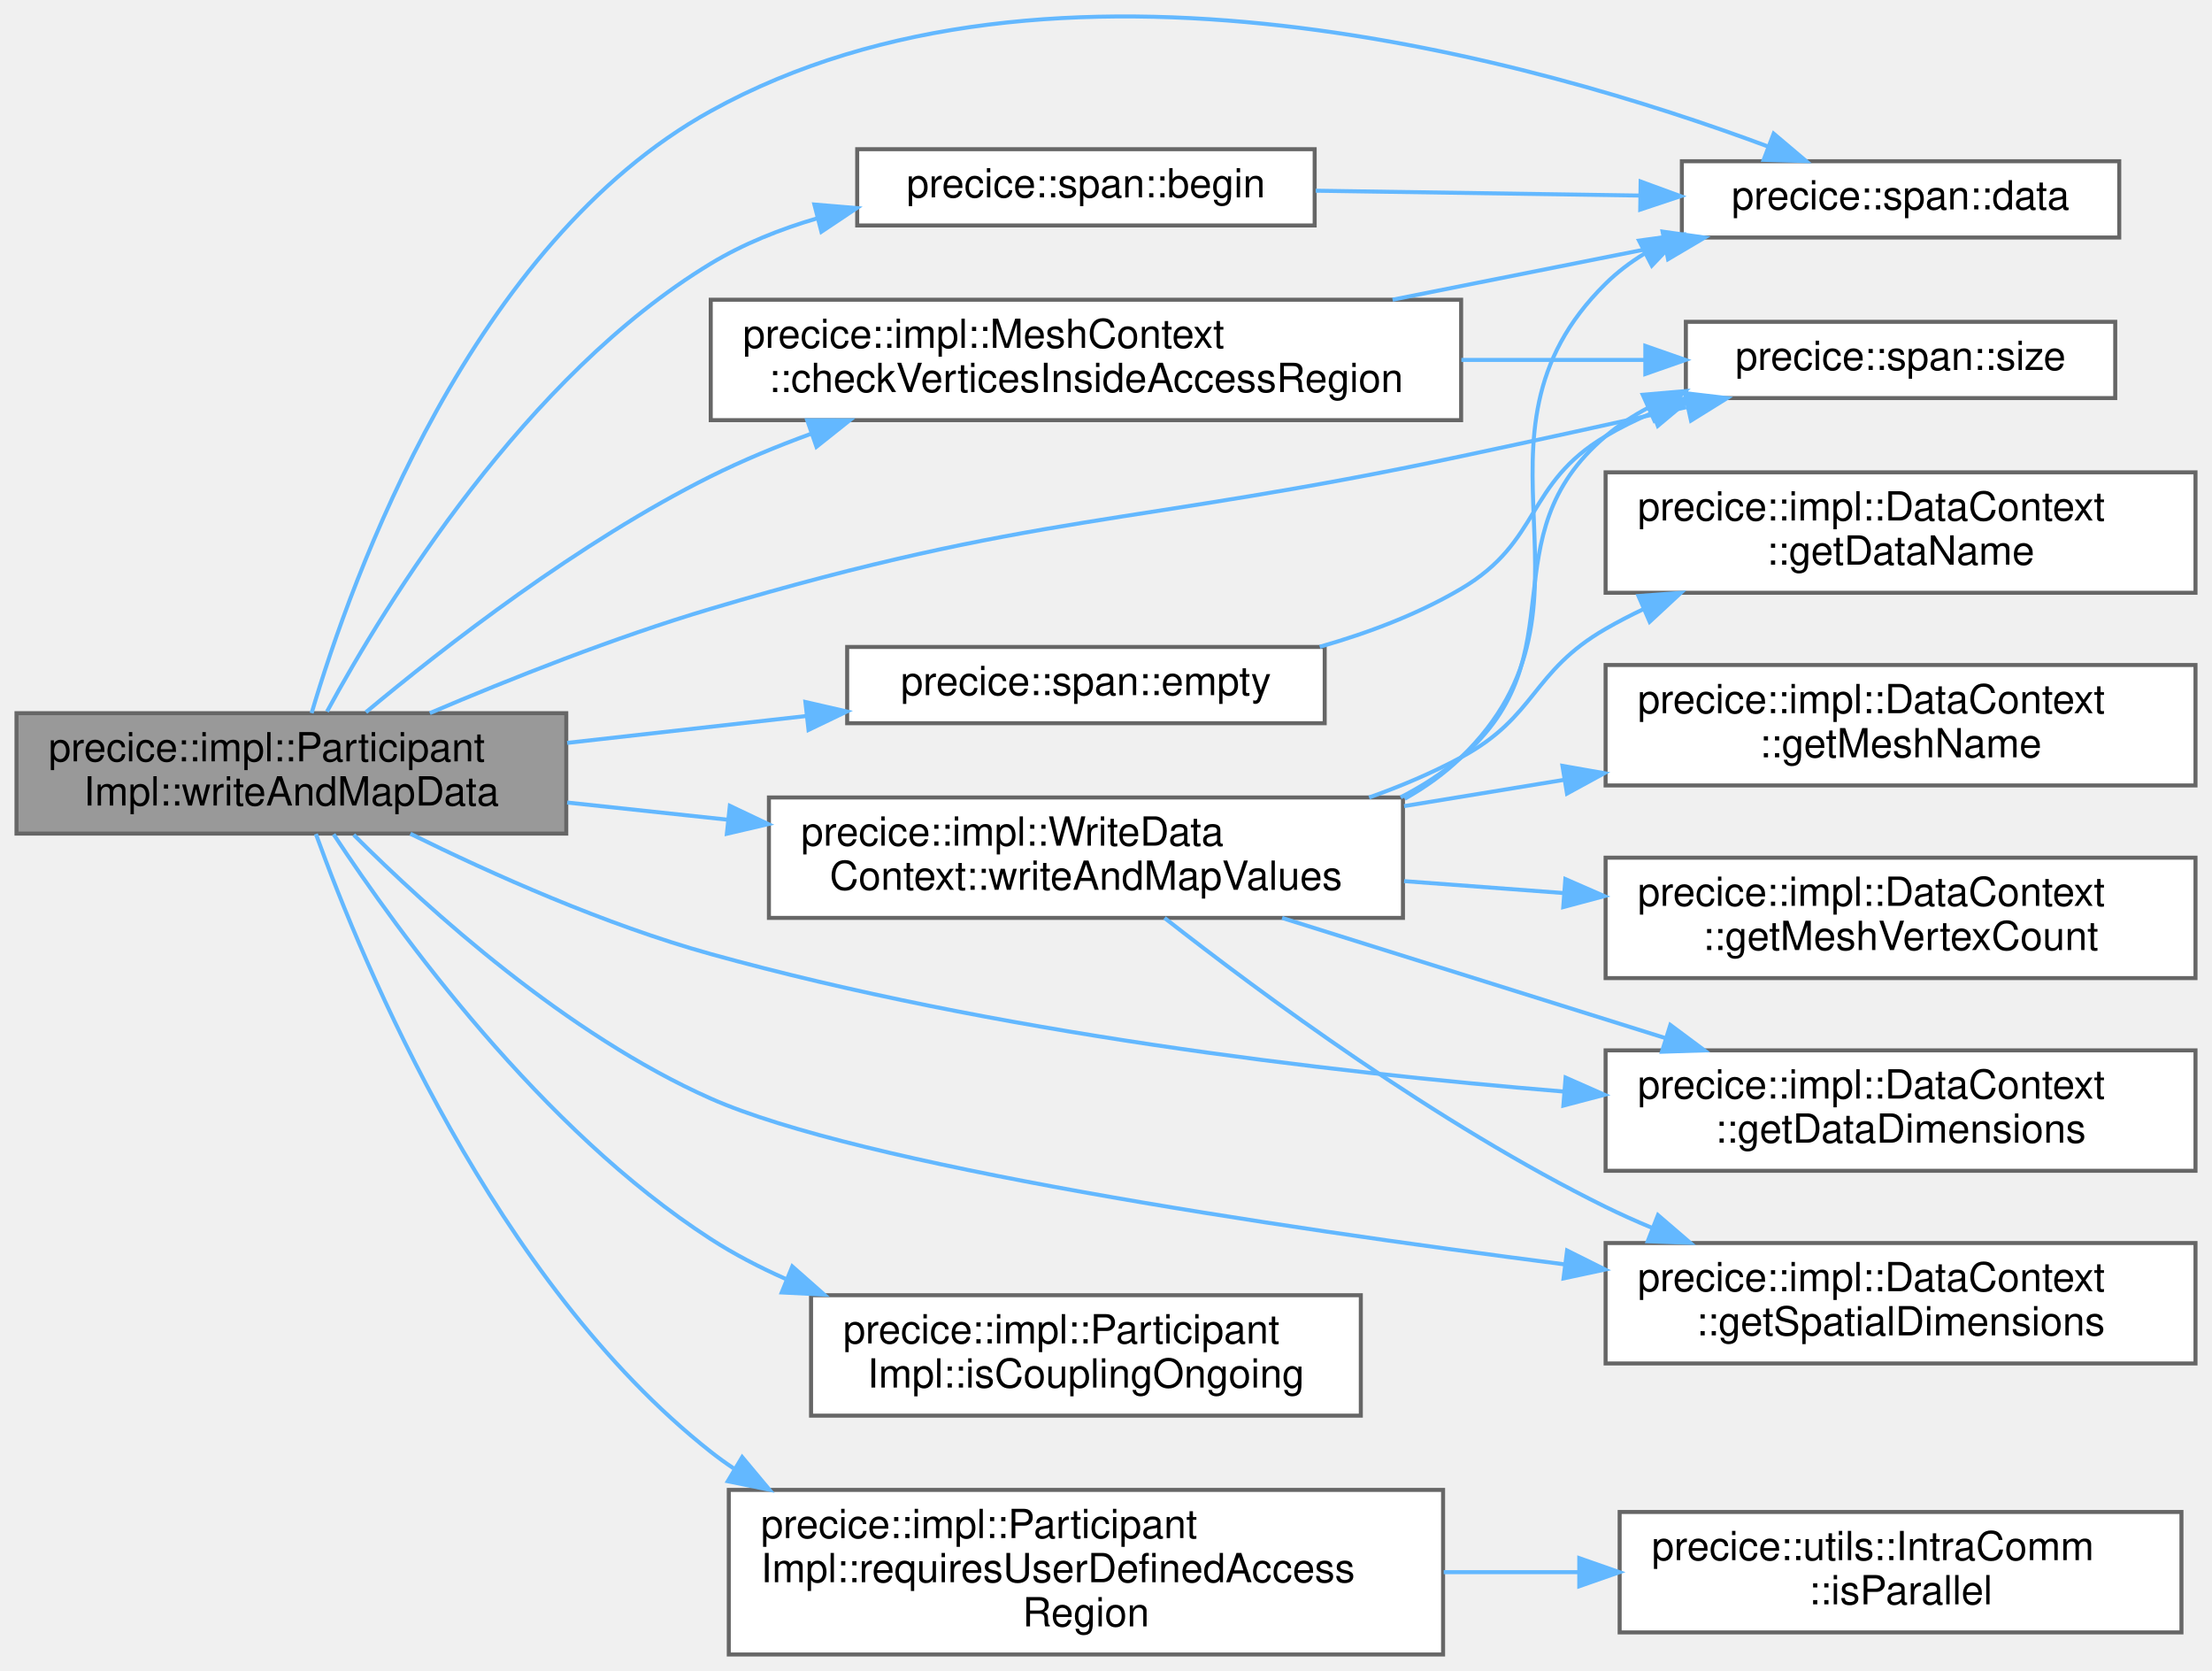
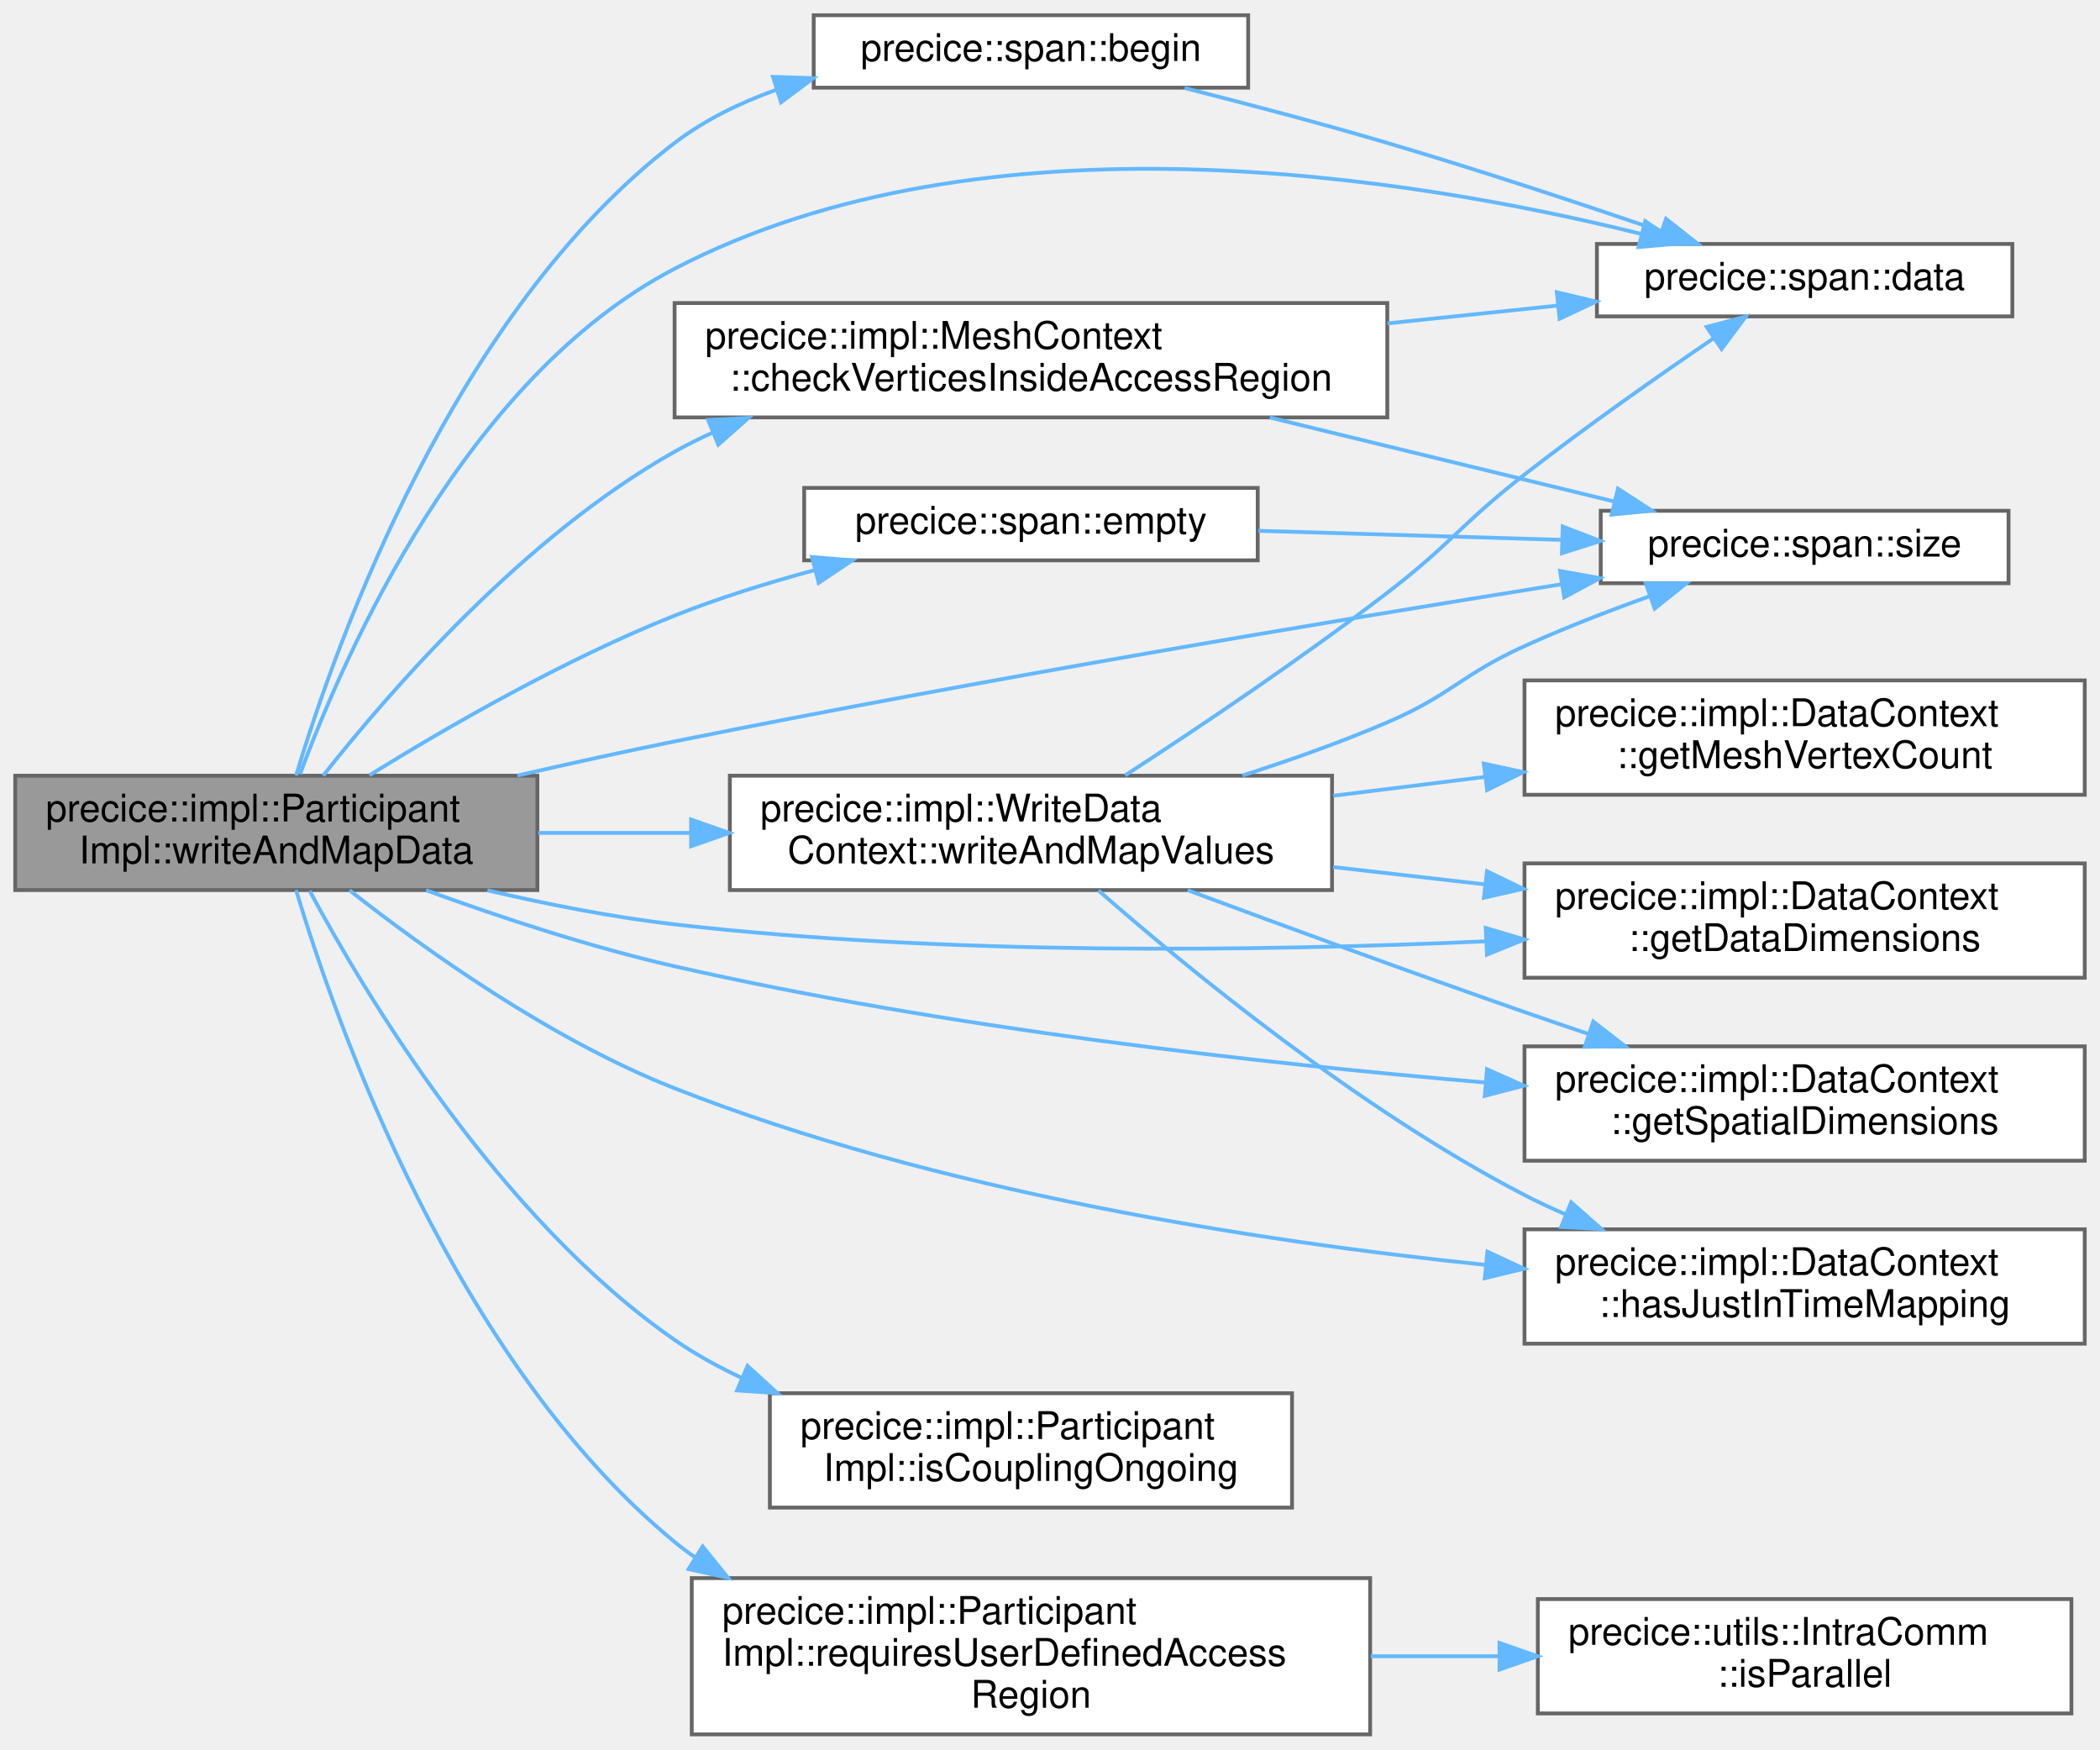
- <svg xmlns="http://www.w3.org/2000/svg" xmlns:xlink="http://www.w3.org/1999/xlink" width="551pt" height="416pt" viewBox="0.00 0.00 551.00 416.17">
-   <g id="graph0" class="graph" transform="scale(1 1) rotate(0) translate(4 412.17)">
+ <svg xmlns="http://www.w3.org/2000/svg" xmlns:xlink="http://www.w3.org/1999/xlink" width="551pt" height="459pt" viewBox="0.00 0.00 551.00 459.00">
+   <g id="graph0" class="graph" transform="scale(1 1) rotate(0) translate(4 455)">
    <g id="Node000001" class="node">
      <g id="a_Node000001">
        <a xlink:title="Writes data values to a mesh using a just-in-time mapping (experimental).">
-           <polygon fill="#999999" stroke="#666666" points="137,-234.5 0,-234.5 0,-204.5 137,-204.5 137,-234.5" />
-           <text text-anchor="start" x="8" y="-222.5" font-family="Helvetica,sans-Serif" font-size="10.00">precice::impl::Participant</text>
-           <text text-anchor="middle" x="68.5" y="-211.5" font-family="Helvetica,sans-Serif" font-size="10.00">Impl::writeAndMapData</text>
+           <polygon fill="#999999" stroke="#666666" points="137,-251.5 0,-251.5 0,-221.5 137,-221.5 137,-251.5" />
+           <text text-anchor="start" x="8" y="-239.5" font-family="Helvetica,sans-Serif" font-size="10.00">precice::impl::Participant</text>
+           <text text-anchor="middle" x="68.5" y="-228.5" font-family="Helvetica,sans-Serif" font-size="10.00">Impl::writeAndMapData</text>
        </a>
      </g>
    </g>
    <g id="Node000002" class="node">
      <g id="a_Node000002">
        <a xlink:href="classprecice_1_1span.html#ab25ca07a93bfa334622507c2c22b1034" target="_top" xlink:title=" ">
-           <polygon fill="white" stroke="#666666" points="323.5,-375 209.5,-375 209.5,-356 323.5,-356 323.5,-375" />
-           <text text-anchor="middle" x="266.5" y="-363" font-family="Helvetica,sans-Serif" font-size="10.00">precice::span::begin</text>
+           <polygon fill="white" stroke="#666666" points="323.5,-451 209.5,-451 209.5,-432 323.5,-432 323.5,-451" />
+           <text text-anchor="middle" x="266.5" y="-439" font-family="Helvetica,sans-Serif" font-size="10.00">precice::span::begin</text>
        </a>
      </g>
    </g>
    <g id="edge1_Node000001_Node000002" class="edge">
      <g id="a_edge1_Node000001_Node000002">
        <a xlink:title=" ">
-           <path fill="none" stroke="#63b8ff" d="M77.37,-234.89C92.16,-262.1 126.78,-318.49 173,-346.5 181.12,-351.42 190.29,-355.08 199.63,-357.81" />
-           <polygon fill="#63b8ff" stroke="#63b8ff" points="198.83,-361.22 209.39,-360.33 200.58,-354.44 198.83,-361.22" />
+           <path fill="none" stroke="#63b8ff" d="M73.7,-251.59C84.2,-286.5 115.05,-373.21 173,-417.5 180.91,-423.54 190.19,-428.07 199.77,-431.47" />
+           <polygon fill="#63b8ff" stroke="#63b8ff" points="198.82,-434.84 209.41,-434.5 200.92,-428.16 198.82,-434.84" />
        </a>
      </g>
    </g>
    <g id="Node000003" class="node">
      <g id="a_Node000003">
        <a xlink:href="classprecice_1_1span.html#a38fb4273ab189e44dfb475c17e063a9a" target="_top" xlink:title=" ">
-           <polygon fill="white" stroke="#666666" points="524,-372 415,-372 415,-353 524,-353 524,-372" />
-           <text text-anchor="middle" x="469.5" y="-360" font-family="Helvetica,sans-Serif" font-size="10.00">precice::span::data</text>
+           <polygon fill="white" stroke="#666666" points="524,-391 415,-391 415,-372 524,-372 524,-391" />
+           <text text-anchor="middle" x="469.5" y="-379" font-family="Helvetica,sans-Serif" font-size="10.00">precice::span::data</text>
        </a>
      </g>
    </g>
    <g id="edge6_Node000001_Node000003" class="edge">
      <g id="a_edge6_Node000001_Node000003">
        <a xlink:title=" ">
-           <path fill="none" stroke="#63b8ff" d="M73.54,-234.52C83.64,-268.65 113.53,-351.6 173,-384.5 258.36,-431.72 379.38,-396.92 436.41,-375.7" />
-           <polygon fill="#63b8ff" stroke="#63b8ff" points="437.88,-378.88 445.97,-372.04 435.38,-372.34 437.88,-378.88" />
+           <path fill="none" stroke="#63b8ff" d="M74.73,-251.91C86.46,-283.7 118.22,-355.96 173,-384.5 254.51,-426.96 366.64,-408.53 426.62,-393.63" />
+           <polygon fill="#63b8ff" stroke="#63b8ff" points="427.68,-396.97 436.49,-391.1 425.94,-390.19 427.68,-396.97" />
        </a>
      </g>
    </g>
    <g id="Node000004" class="node">
      <g id="a_Node000004">
        <a xlink:href="structprecice_1_1impl_1_1MeshContext.html#a32471c35e1b1f541edd0d9cd9bdfd691" target="_top" xlink:title=" ">
-           <polygon fill="white" stroke="#666666" points="360,-337.5 173,-337.5 173,-307.5 360,-307.5 360,-337.5" />
-           <text text-anchor="start" x="181" y="-325.5" font-family="Helvetica,sans-Serif" font-size="10.00">precice::impl::MeshContext</text>
-           <text text-anchor="middle" x="266.5" y="-314.5" font-family="Helvetica,sans-Serif" font-size="10.00">::checkVerticesInsideAccessRegion</text>
+           <polygon fill="white" stroke="#666666" points="360,-375.5 173,-375.5 173,-345.5 360,-345.5 360,-375.5" />
+           <text text-anchor="start" x="181" y="-363.5" font-family="Helvetica,sans-Serif" font-size="10.00">precice::impl::MeshContext</text>
+           <text text-anchor="middle" x="266.5" y="-352.5" font-family="Helvetica,sans-Serif" font-size="10.00">::checkVerticesInsideAccessRegion</text>
        </a>
      </g>
    </g>
    <g id="edge3_Node000001_Node000004" class="edge">
      <g id="a_edge3_Node000001_Node000004">
        <a xlink:title=" ">
-           <path fill="none" stroke="#63b8ff" d="M87.07,-234.74C106.81,-251.2 140.38,-277.25 173,-293.5 180.88,-297.43 189.4,-300.96 197.97,-304.09" />
-           <polygon fill="#63b8ff" stroke="#63b8ff" points="197.05,-307.48 207.64,-307.47 199.35,-300.87 197.05,-307.48" />
+           <path fill="none" stroke="#63b8ff" d="M80.79,-251.52C98.15,-273.55 133.55,-314.38 173,-336.5 176.23,-338.31 179.6,-339.99 183.06,-341.54" />
+           <polygon fill="#63b8ff" stroke="#63b8ff" points="181.81,-344.81 192.39,-345.37 184.47,-338.34 181.81,-344.81" />
        </a>
      </g>
    </g>
    <g id="Node000005" class="node">
      <g id="a_Node000005">
        <a xlink:href="classprecice_1_1span.html#ae91f5ed50b6cbf0d15382b8e3c2a9a04" target="_top" xlink:title=" ">
-           <polygon fill="white" stroke="#666666" points="523,-332 416,-332 416,-313 523,-313 523,-332" />
-           <text text-anchor="middle" x="469.5" y="-320" font-family="Helvetica,sans-Serif" font-size="10.00">precice::span::size</text>
-         </a>
-       </g>
-     </g>
-     <g id="edge14_Node000001_Node000005" class="edge">
-       <g id="a_edge14_Node000001_Node000005">
-         <a xlink:title=" ">
-           <path fill="none" stroke="#63b8ff" d="M103,-234.52C123.01,-243.04 149.1,-253.4 173,-260.5 254.3,-284.66 277.04,-280.9 360,-298.5 378.3,-302.38 398.3,-306.77 416.09,-310.72" />
-           <polygon fill="#63b8ff" stroke="#63b8ff" points="415.76,-314.23 426.28,-312.99 417.28,-307.4 415.76,-314.23" />
+           <polygon fill="white" stroke="#666666" points="523,-321 416,-321 416,-302 523,-302 523,-321" />
+           <text text-anchor="middle" x="469.5" y="-309" font-family="Helvetica,sans-Serif" font-size="10.00">precice::span::size</text>
+         </a>
+       </g>
+     </g>
+     <g id="edge15_Node000001_Node000005" class="edge">
+       <g id="a_edge15_Node000001_Node000005">
+         <a xlink:title=" ">
+           <path fill="none" stroke="#63b8ff" d="M131.77,-251.54C145.33,-254.65 159.62,-257.8 173,-260.5 252.96,-276.66 345.73,-292.14 405.69,-301.72" />
+           <polygon fill="#63b8ff" stroke="#63b8ff" points="405.33,-305.21 415.75,-303.33 406.43,-298.3 405.33,-305.21" />
        </a>
      </g>
    </g>
    <g id="Node000006" class="node">
      <g id="a_Node000006">
        <a xlink:href="classprecice_1_1span.html#a864923e4c92c2dd5176f2956531c977c" target="_top" xlink:title=" ">
-           <polygon fill="white" stroke="#666666" points="326,-251 207,-251 207,-232 326,-232 326,-251" />
-           <text text-anchor="middle" x="266.5" y="-239" font-family="Helvetica,sans-Serif" font-size="10.00">precice::span::empty</text>
+           <polygon fill="white" stroke="#666666" points="326,-327 207,-327 207,-308 326,-308 326,-327" />
+           <text text-anchor="middle" x="266.5" y="-315" font-family="Helvetica,sans-Serif" font-size="10.00">precice::span::empty</text>
        </a>
      </g>
    </g>
    <g id="edge7_Node000001_Node000006" class="edge">
      <g id="a_edge7_Node000001_Node000006">
        <a xlink:title=" ">
-           <path fill="none" stroke="#63b8ff" d="M137.23,-227.1C156.54,-229.27 177.6,-231.63 196.96,-233.81" />
-           <polygon fill="#63b8ff" stroke="#63b8ff" points="196.59,-237.29 206.92,-234.92 197.37,-230.33 196.59,-237.29" />
+           <path fill="none" stroke="#63b8ff" d="M92.93,-251.62C113.38,-264.28 144.22,-282.05 173,-293.5 184.68,-298.15 197.54,-302.14 209.87,-305.47" />
+           <polygon fill="#63b8ff" stroke="#63b8ff" points="209.05,-308.87 219.61,-307.99 210.81,-302.1 209.05,-308.87" />
        </a>
      </g>
    </g>
    <g id="Node000007" class="node">
      <g id="a_Node000007">
        <a xlink:href="classprecice_1_1impl_1_1DataContext.html#a947bcec25838edbba8d675527d1bb568" target="_top" xlink:title="Get the dimensions of _providedData.">
-           <polygon fill="white" stroke="#666666" points="543,-150.5 396,-150.5 396,-120.5 543,-120.5 543,-150.5" />
-           <text text-anchor="start" x="404" y="-138.5" font-family="Helvetica,sans-Serif" font-size="10.00">precice::impl::DataContext</text>
-           <text text-anchor="middle" x="469.5" y="-127.5" font-family="Helvetica,sans-Serif" font-size="10.00">::getDataDimensions</text>
+           <polygon fill="white" stroke="#666666" points="543,-228.5 396,-228.5 396,-198.5 543,-198.5 543,-228.5" />
+           <text text-anchor="start" x="404" y="-216.5" font-family="Helvetica,sans-Serif" font-size="10.00">precice::impl::DataContext</text>
+           <text text-anchor="middle" x="469.5" y="-205.5" font-family="Helvetica,sans-Serif" font-size="10.00">::getDataDimensions</text>
        </a>
      </g>
    </g>
    <g id="edge9_Node000001_Node000007" class="edge">
      <g id="a_edge9_Node000001_Node000007">
        <a xlink:title=" ">
-           <path fill="none" stroke="#63b8ff" d="M98.15,-204.46C118.5,-194.42 146.76,-181.78 173,-174.5 243.23,-155.01 325.64,-145.16 385.56,-140.24" />
-           <polygon fill="#63b8ff" stroke="#63b8ff" points="386.03,-143.72 395.72,-139.44 385.48,-136.74 386.03,-143.72" />
+           <path fill="none" stroke="#63b8ff" d="M123.88,-221.44C139.6,-217.76 156.87,-214.35 173,-212.5 244.55,-204.31 326.49,-205.41 385.9,-208.06" />
+           <polygon fill="#63b8ff" stroke="#63b8ff" points="385.83,-211.56 395.98,-208.54 386.16,-204.57 385.83,-211.56" />
        </a>
      </g>
    </g>
    <g id="Node000008" class="node">
      <g id="a_Node000008">
        <a xlink:href="classprecice_1_1impl_1_1DataContext.html#ab6daa625b7405f14df10ac1f93dc49f6" target="_top" xlink:title="Get the spatial dimensions of _providedData.">
-           <polygon fill="white" stroke="#666666" points="543,-102.5 396,-102.5 396,-72.5 543,-72.5 543,-102.5" />
-           <text text-anchor="start" x="404" y="-90.5" font-family="Helvetica,sans-Serif" font-size="10.00">precice::impl::DataContext</text>
-           <text text-anchor="middle" x="469.5" y="-79.5" font-family="Helvetica,sans-Serif" font-size="10.00">::getSpatialDimensions</text>
+           <polygon fill="white" stroke="#666666" points="543,-180.5 396,-180.5 396,-150.5 543,-150.5 543,-180.5" />
+           <text text-anchor="start" x="404" y="-168.5" font-family="Helvetica,sans-Serif" font-size="10.00">precice::impl::DataContext</text>
+           <text text-anchor="middle" x="469.5" y="-157.5" font-family="Helvetica,sans-Serif" font-size="10.00">::getSpatialDimensions</text>
        </a>
      </g>
    </g>
    <g id="edge10_Node000001_Node000008" class="edge">
      <g id="a_edge10_Node000001_Node000008">
        <a xlink:title=" ">
-           <path fill="none" stroke="#63b8ff" d="M84.03,-204.2C102.74,-185.51 137.12,-154.41 173,-138.5 210.16,-122.02 311.93,-106.67 385.67,-97.2" />
-           <polygon fill="#63b8ff" stroke="#63b8ff" points="386.4,-100.64 395.88,-95.9 385.52,-93.69 386.4,-100.64" />
+           <path fill="none" stroke="#63b8ff" d="M107.79,-221.46C127.08,-214.42 150.99,-206.51 173,-201.5 243.86,-185.38 326.03,-176.11 385.71,-171.02" />
+           <polygon fill="#63b8ff" stroke="#63b8ff" points="386.16,-174.5 395.83,-170.18 385.58,-167.52 386.16,-174.5" />
        </a>
      </g>
    </g>
    <g id="Node000009" class="node">
      <g id="a_Node000009">
+         <a xlink:href="classprecice_1_1impl_1_1DataContext.html#a302ba32bc5da853e6c08c1219c299a8f" target="_top" xlink:title=" ">
+           <polygon fill="white" stroke="#666666" points="543,-132.5 396,-132.5 396,-102.5 543,-102.5 543,-132.5" />
+           <text text-anchor="start" x="404" y="-120.5" font-family="Helvetica,sans-Serif" font-size="10.00">precice::impl::DataContext</text>
+           <text text-anchor="middle" x="469.5" y="-109.5" font-family="Helvetica,sans-Serif" font-size="10.00">::hasJustInTimeMapping</text>
+         </a>
+       </g>
+     </g>
+     <g id="edge11_Node000001_Node000009" class="edge">
+       <g id="a_edge11_Node000001_Node000009">
+         <a xlink:title=" ">
+           <path fill="none" stroke="#63b8ff" d="M87.7,-221.45C107.45,-205.93 140.53,-182.26 173,-169.5 241.75,-142.49 325,-129.45 385.59,-123.19" />
+           <polygon fill="#63b8ff" stroke="#63b8ff" points="386.27,-126.64 395.87,-122.17 385.58,-119.67 386.27,-126.64" />
+         </a>
+       </g>
+     </g>
+     <g id="Node000010" class="node">
+       <g id="a_Node000010">
        <a xlink:href="classprecice_1_1impl_1_1ParticipantImpl.html#a7fccfe140801238825be5485eedef1f0" target="_top" xlink:title="Checks if the coupled simulation is still ongoing.">
          <polygon fill="white" stroke="#666666" points="335,-89.5 198,-89.5 198,-59.5 335,-59.5 335,-89.5" />
          <text text-anchor="start" x="206" y="-77.5" font-family="Helvetica,sans-Serif" font-size="10.00">precice::impl::Participant</text>
          <text text-anchor="middle" x="266.5" y="-66.5" font-family="Helvetica,sans-Serif" font-size="10.00">Impl::isCouplingOngoing</text>
        </a>
      </g>
    </g>
-     <g id="edge11_Node000001_Node000009" class="edge">
-       <g id="a_edge11_Node000001_Node000009">
-         <a xlink:title=" ">
-           <path fill="none" stroke="#63b8ff" d="M79.02,-204.33C95.29,-179.62 130.82,-130.72 173,-103.5 178.8,-99.76 185.11,-96.47 191.62,-93.59" />
-           <polygon fill="#63b8ff" stroke="#63b8ff" points="193.33,-96.67 201.27,-89.66 190.69,-90.19 193.33,-96.67" />
-         </a>
-       </g>
-     </g>
-     <g id="Node000010" class="node">
-       <g id="a_Node000010">
+     <g id="edge12_Node000001_Node000010" class="edge">
+       <g id="a_edge12_Node000001_Node000010">
+         <a xlink:title=" ">
+           <path fill="none" stroke="#63b8ff" d="M77.25,-221.29C92.07,-193.71 127.09,-135.36 173,-103.5 178.48,-99.7 184.48,-96.38 190.71,-93.48" />
+           <polygon fill="#63b8ff" stroke="#63b8ff" points="192.14,-96.67 199.97,-89.53 189.4,-90.24 192.14,-96.67" />
+         </a>
+       </g>
+     </g>
+     <g id="Node000011" class="node">
+       <g id="a_Node000011">
        <a xlink:href="classprecice_1_1impl_1_1ParticipantImpl.html#aec5e745bdbf614d8fc438f0f22f23526" target="_top" xlink:title=" ">
          <polygon fill="white" stroke="#666666" points="355.5,-41 177.5,-41 177.5,0 355.5,0 355.5,-41" />
          <text text-anchor="start" x="185.5" y="-29" font-family="Helvetica,sans-Serif" font-size="10.00">precice::impl::Participant</text>
          <text text-anchor="start" x="185.5" y="-18" font-family="Helvetica,sans-Serif" font-size="10.00">Impl::requiresUserDefinedAccess</text>
          <text text-anchor="middle" x="266.5" y="-7" font-family="Helvetica,sans-Serif" font-size="10.00">Region</text>
        </a>
      </g>
    </g>
-     <g id="edge12_Node000001_Node000010" class="edge">
-       <g id="a_edge12_Node000001_Node000010">
-         <a xlink:title=" ">
-           <path fill="none" stroke="#63b8ff" d="M74.61,-204.4C86.51,-171.49 119.23,-92.88 173,-50.5 174.83,-49.06 176.73,-47.68 178.7,-46.37" />
-           <polygon fill="#63b8ff" stroke="#63b8ff" points="180.84,-49.17 187.63,-41.04 177.25,-43.16 180.84,-49.17" />
+     <g id="edge13_Node000001_Node000011" class="edge">
+       <g id="a_edge13_Node000001_Node000011">
+         <a xlink:title=" ">
+           <path fill="none" stroke="#63b8ff" d="M73.68,-221.49C84.24,-186.31 115.35,-97.92 173,-50.5 174.75,-49.06 176.57,-47.69 178.44,-46.39" />
+           <polygon fill="#63b8ff" stroke="#63b8ff" points="180.36,-49.32 187.01,-41.08 176.67,-43.37 180.36,-49.32" />
+         </a>
+       </g>
+     </g>
+     <g id="Node000013" class="node">
+       <g id="a_Node000013">
+         <a xlink:href="classprecice_1_1impl_1_1WriteDataContext.html#a79ac350110ec03742c1f0723fa3972c9" target="_top" xlink:title="Forwards the just-in-time mapping API call for writing data to the data context.">
+           <polygon fill="white" stroke="#666666" points="345.5,-251.5 187.5,-251.5 187.5,-221.5 345.5,-221.5 345.5,-251.5" />
+           <text text-anchor="start" x="195.5" y="-239.5" font-family="Helvetica,sans-Serif" font-size="10.00">precice::impl::WriteData</text>
+           <text text-anchor="middle" x="266.5" y="-228.5" font-family="Helvetica,sans-Serif" font-size="10.00">Context::writeAndMapValues</text>
+         </a>
+       </g>
+     </g>
+     <g id="edge16_Node000001_Node000013" class="edge">
+       <g id="a_edge16_Node000001_Node000013">
+         <a xlink:title=" ">
+           <path fill="none" stroke="#63b8ff" d="M137.23,-236.5C150.1,-236.5 163.75,-236.5 177.15,-236.5" />
+           <polygon fill="#63b8ff" stroke="#63b8ff" points="177.33,-240 187.33,-236.5 177.33,-233 177.33,-240" />
+         </a>
+       </g>
+     </g>
+     <g id="edge2_Node000002_Node000003" class="edge">
+       <g id="a_edge2_Node000002_Node000003">
+         <a xlink:title=" ">
+           <path fill="none" stroke="#63b8ff" d="M306.82,-431.91C323.31,-427.73 342.66,-422.62 360,-417.5 384.15,-410.37 411.02,-401.46 431.98,-394.29" />
+           <polygon fill="#63b8ff" stroke="#63b8ff" points="433.14,-397.59 441.46,-391.03 430.86,-390.97 433.14,-397.59" />
+         </a>
+       </g>
+     </g>
+     <g id="edge4_Node000004_Node000003" class="edge">
+       <g id="a_edge4_Node000004_Node000003">
+         <a xlink:title=" ">
+           <path fill="none" stroke="#63b8ff" d="M360.06,-370.17C375.15,-371.75 390.48,-373.35 404.67,-374.83" />
+           <polygon fill="#63b8ff" stroke="#63b8ff" points="404.48,-378.33 414.79,-375.89 405.21,-371.37 404.48,-378.33" />
+         </a>
+       </g>
+     </g>
+     <g id="edge5_Node000004_Node000005" class="edge">
+       <g id="a_edge5_Node000004_Node000005">
+         <a xlink:title=" ">
+           <path fill="none" stroke="#63b8ff" d="M329.17,-345.47C358.13,-338.41 392.17,-330.11 419.36,-323.48" />
+           <polygon fill="#63b8ff" stroke="#63b8ff" points="420.53,-326.8 429.42,-321.03 418.87,-320 420.53,-326.8" />
+         </a>
+       </g>
+     </g>
+     <g id="edge8_Node000006_Node000005" class="edge">
+       <g id="a_edge8_Node000006_Node000005">
+         <a xlink:title=" ">
+           <path fill="none" stroke="#63b8ff" d="M326.18,-315.75C351.13,-315 380.27,-314.13 405.66,-313.38" />
+           <polygon fill="#63b8ff" stroke="#63b8ff" points="406.03,-316.87 415.92,-313.07 405.82,-309.87 406.03,-316.87" />
        </a>
      </g>
    </g>
    <g id="Node000012" class="node">
      <g id="a_Node000012">
-         <a xlink:href="classprecice_1_1impl_1_1WriteDataContext.html#a79ac350110ec03742c1f0723fa3972c9" target="_top" xlink:title="Forwards the just-in-time mapping API call for writing data to the data context.">
-           <polygon fill="white" stroke="#666666" points="345.5,-213.5 187.5,-213.5 187.5,-183.5 345.5,-183.5 345.5,-213.5" />
-           <text text-anchor="start" x="195.5" y="-201.5" font-family="Helvetica,sans-Serif" font-size="10.00">precice::impl::WriteData</text>
-           <text text-anchor="middle" x="266.5" y="-190.5" font-family="Helvetica,sans-Serif" font-size="10.00">Context::writeAndMapValues</text>
-         </a>
-       </g>
-     </g>
-     <g id="edge15_Node000001_Node000012" class="edge">
-       <g id="a_edge15_Node000001_Node000012">
-         <a xlink:title=" ">
-           <path fill="none" stroke="#63b8ff" d="M137.23,-212.24C150.1,-210.86 163.75,-209.4 177.15,-207.97" />
-           <polygon fill="#63b8ff" stroke="#63b8ff" points="177.76,-211.42 187.33,-206.87 177.02,-204.46 177.76,-211.42" />
-         </a>
-       </g>
-     </g>
-     <g id="edge2_Node000002_Node000003" class="edge">
-       <g id="a_edge2_Node000002_Node000003">
-         <a xlink:title=" ">
-           <path fill="none" stroke="#63b8ff" d="M323.76,-364.66C348.88,-364.29 378.6,-363.84 404.56,-363.45" />
-           <polygon fill="#63b8ff" stroke="#63b8ff" points="404.73,-366.95 414.68,-363.3 404.63,-359.95 404.73,-366.95" />
-         </a>
-       </g>
-     </g>
-     <g id="edge4_Node000004_Node000003" class="edge">
-       <g id="a_edge4_Node000004_Node000003">
-         <a xlink:title=" ">
-           <path fill="none" stroke="#63b8ff" d="M342.92,-337.51C365.32,-341.97 389.49,-346.78 410.6,-350.98" />
-           <polygon fill="#63b8ff" stroke="#63b8ff" points="410.2,-354.47 420.69,-352.99 411.56,-347.6 410.2,-354.47" />
-         </a>
-       </g>
-     </g>
-     <g id="edge5_Node000004_Node000005" class="edge">
-       <g id="a_edge5_Node000004_Node000005">
-         <a xlink:title=" ">
-           <path fill="none" stroke="#63b8ff" d="M360.06,-322.5C375.48,-322.5 391.15,-322.5 405.61,-322.5" />
-           <polygon fill="#63b8ff" stroke="#63b8ff" points="405.9,-326 415.9,-322.5 405.9,-319 405.9,-326" />
-         </a>
-       </g>
-     </g>
-     <g id="edge8_Node000006_Node000005" class="edge">
-       <g id="a_edge8_Node000006_Node000005">
-         <a xlink:title=" ">
-           <path fill="none" stroke="#63b8ff" d="M324.76,-251.04C336.91,-254.5 349.28,-259.18 360,-265.5 380.04,-277.32 375.98,-291.65 396,-303.5 399.65,-305.66 403.55,-307.58 407.58,-309.29" />
-           <polygon fill="#63b8ff" stroke="#63b8ff" points="406.54,-312.64 417.13,-312.88 409.01,-306.08 406.54,-312.64" />
-         </a>
-       </g>
-     </g>
-     <g id="Node000011" class="node">
-       <g id="a_Node000011">
        <a xlink:href="classprecice_1_1utils_1_1IntraComm.html#a946589c66048ff3058ffa078d54b6073" target="_top" xlink:title="True if this process is running in parallel.">
          <polygon fill="white" stroke="#666666" points="539.5,-35.5 399.5,-35.5 399.5,-5.5 539.5,-5.5 539.5,-35.5" />
          <text text-anchor="start" x="407.5" y="-23.5" font-family="Helvetica,sans-Serif" font-size="10.00">precice::utils::IntraComm</text>
          <text text-anchor="middle" x="469.5" y="-12.5" font-family="Helvetica,sans-Serif" font-size="10.00">::isParallel</text>
        </a>
      </g>
    </g>
-     <g id="edge13_Node000010_Node000011" class="edge">
-       <g id="a_edge13_Node000010_Node000011">
+     <g id="edge14_Node000011_Node000012" class="edge">
+       <g id="a_edge14_Node000011_Node000012">
        <a xlink:title=" ">
          <path fill="none" stroke="#63b8ff" d="M355.66,-20.5C366.89,-20.5 378.32,-20.5 389.39,-20.5" />
          <polygon fill="#63b8ff" stroke="#63b8ff" points="389.44,-24 399.44,-20.5 389.44,-17 389.44,-24" />
        </a>
      </g>
    </g>
-     <g id="edge16_Node000012_Node000003" class="edge">
-       <g id="a_edge16_Node000012_Node000003">
-         <a xlink:title=" ">
-           <path fill="none" stroke="#63b8ff" d="M345.93,-213.17C351.05,-216.04 355.82,-219.45 360,-223.5 399.39,-261.64 356.95,-303 396,-341.5 398.91,-344.37 402.18,-346.85 405.69,-348.99" />
-           <polygon fill="#63b8ff" stroke="#63b8ff" points="404.33,-352.23 414.82,-353.67 407.52,-346 404.33,-352.23" />
-         </a>
-       </g>
-     </g>
-     <g id="edge22_Node000012_Node000005" class="edge">
-       <g id="a_edge22_Node000012_Node000005">
-         <a xlink:title=" ">
-           <path fill="none" stroke="#63b8ff" d="M344.93,-213.55C350.34,-216.33 355.44,-219.61 360,-223.5 389.67,-248.79 366.23,-278.32 396,-303.5 399.24,-306.24 402.83,-308.59 406.64,-310.61" />
-           <polygon fill="#63b8ff" stroke="#63b8ff" points="405.26,-313.83 415.82,-314.73 408.13,-307.44 405.26,-313.83" />
-         </a>
-       </g>
-     </g>
-     <g id="edge17_Node000012_Node000007" class="edge">
-       <g id="a_edge17_Node000012_Node000007">
-         <a xlink:title=" ">
-           <path fill="none" stroke="#63b8ff" d="M315.39,-183.49C344.1,-174.49 380.78,-162.99 411.05,-153.51" />
-           <polygon fill="#63b8ff" stroke="#63b8ff" points="412.13,-156.83 420.63,-150.5 410.04,-150.16 412.13,-156.83" />
-         </a>
-       </g>
-     </g>
-     <g id="edge21_Node000012_Node000008" class="edge">
-       <g id="a_edge21_Node000012_Node000008">
-         <a xlink:title=" ">
-           <path fill="none" stroke="#63b8ff" d="M286.08,-183.49C310.2,-164.58 354.18,-132.08 396,-111.5 399.75,-109.66 403.67,-107.9 407.67,-106.24" />
-           <polygon fill="#63b8ff" stroke="#63b8ff" points="409.05,-109.46 417.09,-102.55 406.5,-102.94 409.05,-109.46" />
-         </a>
-       </g>
-     </g>
-     <g id="Node000013" class="node">
-       <g id="a_Node000013">
-         <a xlink:href="classprecice_1_1impl_1_1DataContext.html#a83f060a7c5fc9427870f99ba210c822e" target="_top" xlink:title="Get the Name of _providedData.">
-           <polygon fill="white" stroke="#666666" points="543,-294.5 396,-294.5 396,-264.5 543,-264.5 543,-294.5" />
-           <text text-anchor="start" x="404" y="-282.5" font-family="Helvetica,sans-Serif" font-size="10.00">precice::impl::DataContext</text>
-           <text text-anchor="middle" x="469.5" y="-271.5" font-family="Helvetica,sans-Serif" font-size="10.00">::getDataName</text>
-         </a>
-       </g>
-     </g>
-     <g id="edge18_Node000012_Node000013" class="edge">
-       <g id="a_edge18_Node000012_Node000013">
-         <a xlink:title=" ">
-           <path fill="none" stroke="#63b8ff" d="M337.06,-213.5C345.01,-216.32 352.83,-219.63 360,-223.5 378.83,-233.67 377.46,-244.8 396,-255.5 399.02,-257.24 402.18,-258.88 405.43,-260.42" />
-           <polygon fill="#63b8ff" stroke="#63b8ff" points="404.19,-263.69 414.75,-264.48 406.98,-257.27 404.19,-263.69" />
+     <g id="edge17_Node000013_Node000003" class="edge">
+       <g id="a_edge17_Node000013_Node000003">
+         <a xlink:title=" ">
+           <path fill="none" stroke="#63b8ff" d="M291.2,-251.58C310.2,-263.92 337.34,-282.11 360,-299.5 376.75,-312.35 379.35,-317.52 396,-330.5 412.18,-343.11 431.18,-356.42 445.66,-366.28" />
+           <polygon fill="#63b8ff" stroke="#63b8ff" points="443.79,-369.24 454.03,-371.93 447.71,-363.44 443.79,-369.24" />
+         </a>
+       </g>
+     </g>
+     <g id="edge22_Node000013_Node000005" class="edge">
+       <g id="a_edge22_Node000013_Node000005">
+         <a xlink:title=" ">
+           <path fill="none" stroke="#63b8ff" d="M321.98,-251.55C334.64,-255.61 347.94,-260.32 360,-265.5 376.82,-272.72 379.33,-277.94 396,-285.5 406.44,-290.24 418.02,-294.72 428.81,-298.58" />
+           <polygon fill="#63b8ff" stroke="#63b8ff" points="427.84,-301.95 438.44,-301.95 430.15,-295.34 427.84,-301.95" />
+         </a>
+       </g>
+     </g>
+     <g id="edge18_Node000013_Node000007" class="edge">
+       <g id="a_edge18_Node000013_Node000007">
+         <a xlink:title=" ">
+           <path fill="none" stroke="#63b8ff" d="M345.79,-227.54C358.88,-226.04 372.49,-224.49 385.69,-222.98" />
+           <polygon fill="#63b8ff" stroke="#63b8ff" points="386.15,-226.45 395.68,-221.83 385.35,-219.49 386.15,-226.45" />
+         </a>
+       </g>
+     </g>
+     <g id="edge20_Node000013_Node000008" class="edge">
+       <g id="a_edge20_Node000013_Node000008">
+         <a xlink:title=" ">
+           <path fill="none" stroke="#63b8ff" d="M307.61,-221.47C332.9,-212.08 366.28,-199.85 396,-189.5 401.45,-187.6 407.15,-185.65 412.85,-183.73" />
+           <polygon fill="#63b8ff" stroke="#63b8ff" points="414.04,-187.02 422.4,-180.52 411.81,-180.38 414.04,-187.02" />
+         </a>
+       </g>
+     </g>
+     <g id="edge21_Node000013_Node000009" class="edge">
+       <g id="a_edge21_Node000013_Node000009">
+         <a xlink:title=" ">
+           <path fill="none" stroke="#63b8ff" d="M284.2,-221.4C307.66,-200.86 352.4,-164.1 396,-141.5 399.48,-139.7 403.12,-137.99 406.83,-136.39" />
+           <polygon fill="#63b8ff" stroke="#63b8ff" points="408.24,-139.59 416.19,-132.59 405.61,-133.11 408.24,-139.59" />
        </a>
      </g>
    </g>
    <g id="Node000014" class="node">
      <g id="a_Node000014">
-         <a xlink:href="classprecice_1_1impl_1_1DataContext.html#afe73d1400324382a66b24c6b64f17adc" target="_top" xlink:title="Get the name of _mesh.">
-           <polygon fill="white" stroke="#666666" points="543,-246.5 396,-246.5 396,-216.5 543,-216.5 543,-246.5" />
-           <text text-anchor="start" x="404" y="-234.5" font-family="Helvetica,sans-Serif" font-size="10.00">precice::impl::DataContext</text>
-           <text text-anchor="middle" x="469.5" y="-223.5" font-family="Helvetica,sans-Serif" font-size="10.00">::getMeshName</text>
-         </a>
-       </g>
-     </g>
-     <g id="edge19_Node000012_Node000014" class="edge">
-       <g id="a_edge19_Node000012_Node000014">
-         <a xlink:title=" ">
-           <path fill="none" stroke="#63b8ff" d="M345.79,-211.35C358.88,-213.5 372.49,-215.74 385.69,-217.9" />
-           <polygon fill="#63b8ff" stroke="#63b8ff" points="385.25,-221.38 395.68,-219.55 386.38,-214.47 385.25,-221.38" />
-         </a>
-       </g>
-     </g>
-     <g id="Node000015" class="node">
-       <g id="a_Node000015">
        <a xlink:href="classprecice_1_1impl_1_1DataContext.html#a219498a5341d793fa4dbcf85582205ab" target="_top" xlink:title="Get the number of vertices of mesh.">
-           <polygon fill="white" stroke="#666666" points="543,-198.5 396,-198.5 396,-168.5 543,-168.5 543,-198.5" />
-           <text text-anchor="start" x="404" y="-186.5" font-family="Helvetica,sans-Serif" font-size="10.00">precice::impl::DataContext</text>
-           <text text-anchor="middle" x="469.5" y="-175.5" font-family="Helvetica,sans-Serif" font-size="10.00">::getMeshVertexCount</text>
-         </a>
-       </g>
-     </g>
-     <g id="edge20_Node000012_Node000015" class="edge">
-       <g id="a_edge20_Node000012_Node000015">
-         <a xlink:title=" ">
-           <path fill="none" stroke="#63b8ff" d="M345.79,-192.66C358.88,-191.68 372.49,-190.66 385.69,-189.68" />
-           <polygon fill="#63b8ff" stroke="#63b8ff" points="385.97,-193.17 395.68,-188.93 385.45,-186.19 385.97,-193.17" />
+           <polygon fill="white" stroke="#666666" points="543,-276.5 396,-276.5 396,-246.5 543,-246.5 543,-276.5" />
+           <text text-anchor="start" x="404" y="-264.5" font-family="Helvetica,sans-Serif" font-size="10.00">precice::impl::DataContext</text>
+           <text text-anchor="middle" x="469.5" y="-253.5" font-family="Helvetica,sans-Serif" font-size="10.00">::getMeshVertexCount</text>
+         </a>
+       </g>
+     </g>
+     <g id="edge19_Node000013_Node000014" class="edge">
+       <g id="a_edge19_Node000013_Node000014">
+         <a xlink:title=" ">
+           <path fill="none" stroke="#63b8ff" d="M345.79,-246.24C358.88,-247.87 372.49,-249.56 385.69,-251.2" />
+           <polygon fill="#63b8ff" stroke="#63b8ff" points="385.33,-254.68 395.68,-252.44 386.19,-247.74 385.33,-254.68" />
        </a>
      </g>
    </g>
  </g>
</svg>
